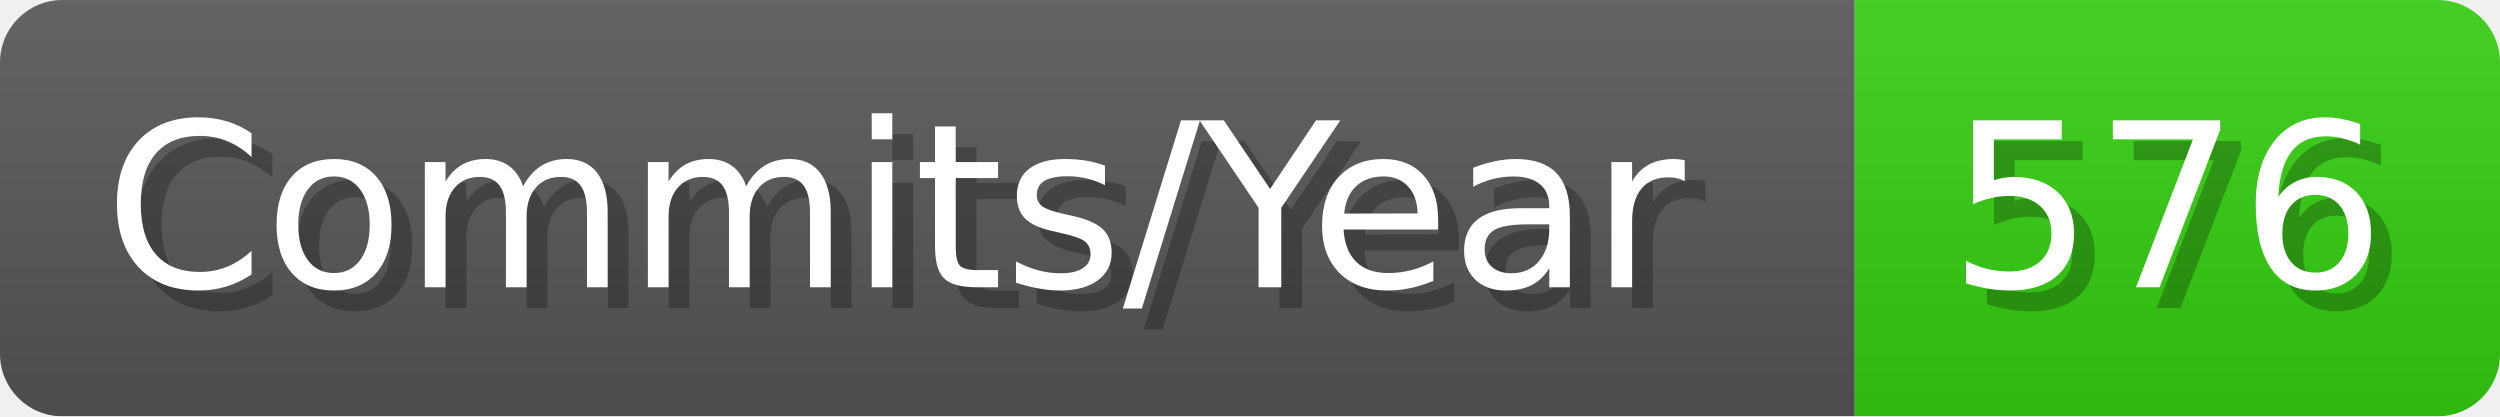
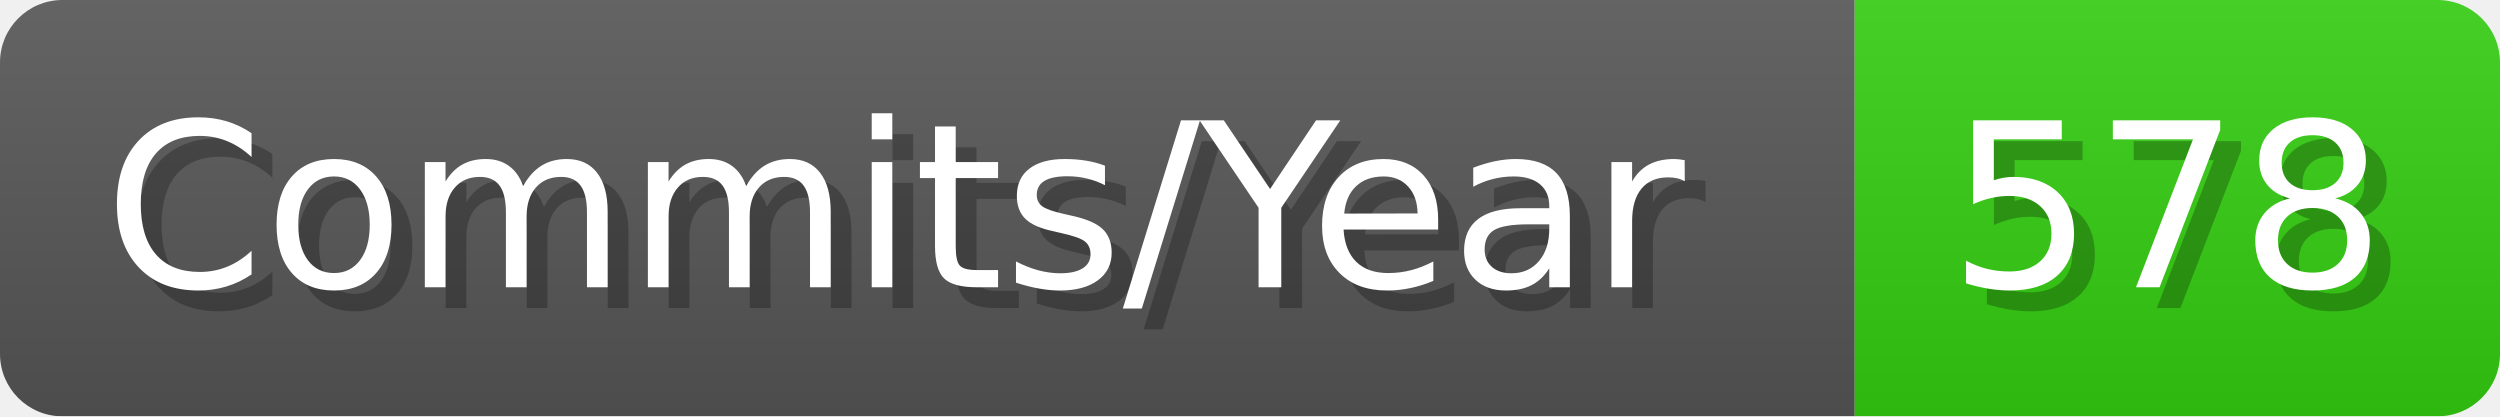
- <svg xmlns="http://www.w3.org/2000/svg" width="120.1" height="20" viewBox="0 0 1201 200" role="img" aria-label="Commits/Year: 576">
+ <svg xmlns="http://www.w3.org/2000/svg" width="120.1" height="20" viewBox="0 0 1201 200" role="img" aria-label="Commits/Year: 578">
  <linearGradient id="aUPdi" x2="0" y2="100%">
    <stop offset="0" stop-opacity=".1" stop-color="#EEE" />
    <stop offset="1" stop-opacity=".1" />
  </linearGradient>
  <mask id="WfAiQ">
    <rect width="1201" height="200" rx="30" fill="#FFF" />
  </mask>
  <g mask="url(#WfAiQ)">
    <rect width="891" height="200" fill="#555" />
    <rect width="310" height="200" fill="#3C1" x="891" />
    <rect width="1201" height="200" fill="url(#aUPdi)" />
  </g>
  <g aria-hidden="true" fill="#fff" text-anchor="start" font-family="Verdana,DejaVu Sans,sans-serif" font-size="110">
    <text x="60" y="148" textLength="791" fill="#000" opacity="0.25">Commits/Year</text>
    <text x="50" y="138" textLength="791">Commits/Year</text>
-     <text x="946" y="148" textLength="210" fill="#000" opacity="0.25">576</text>
-     <text x="936" y="138" textLength="210">576</text>
+     <text x="946" y="148" textLength="210" fill="#000" opacity="0.25">578</text>
+     <text x="936" y="138" textLength="210">578</text>
  </g>
</svg>
